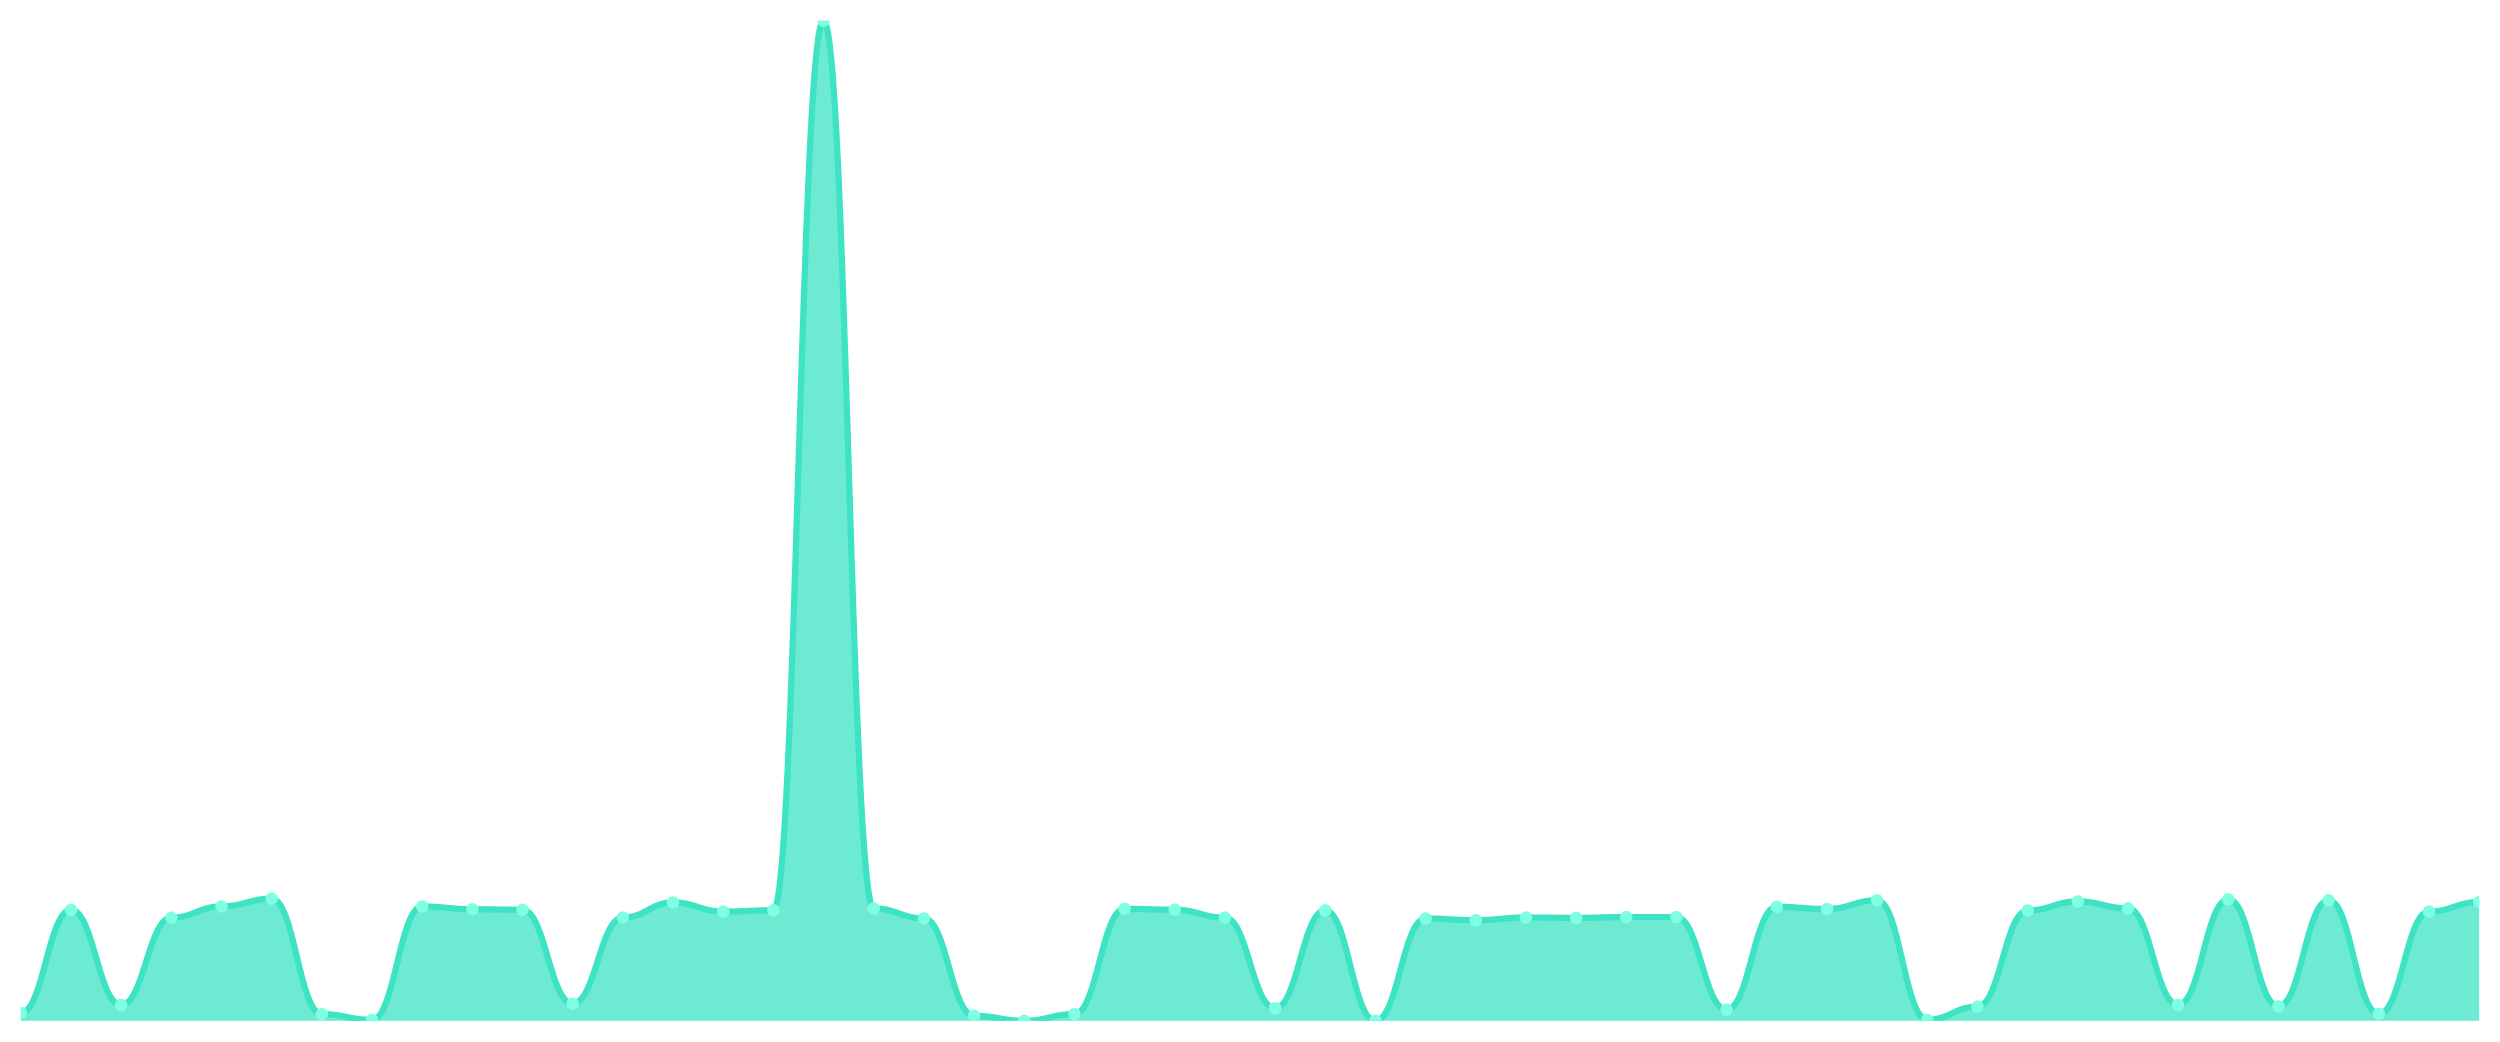
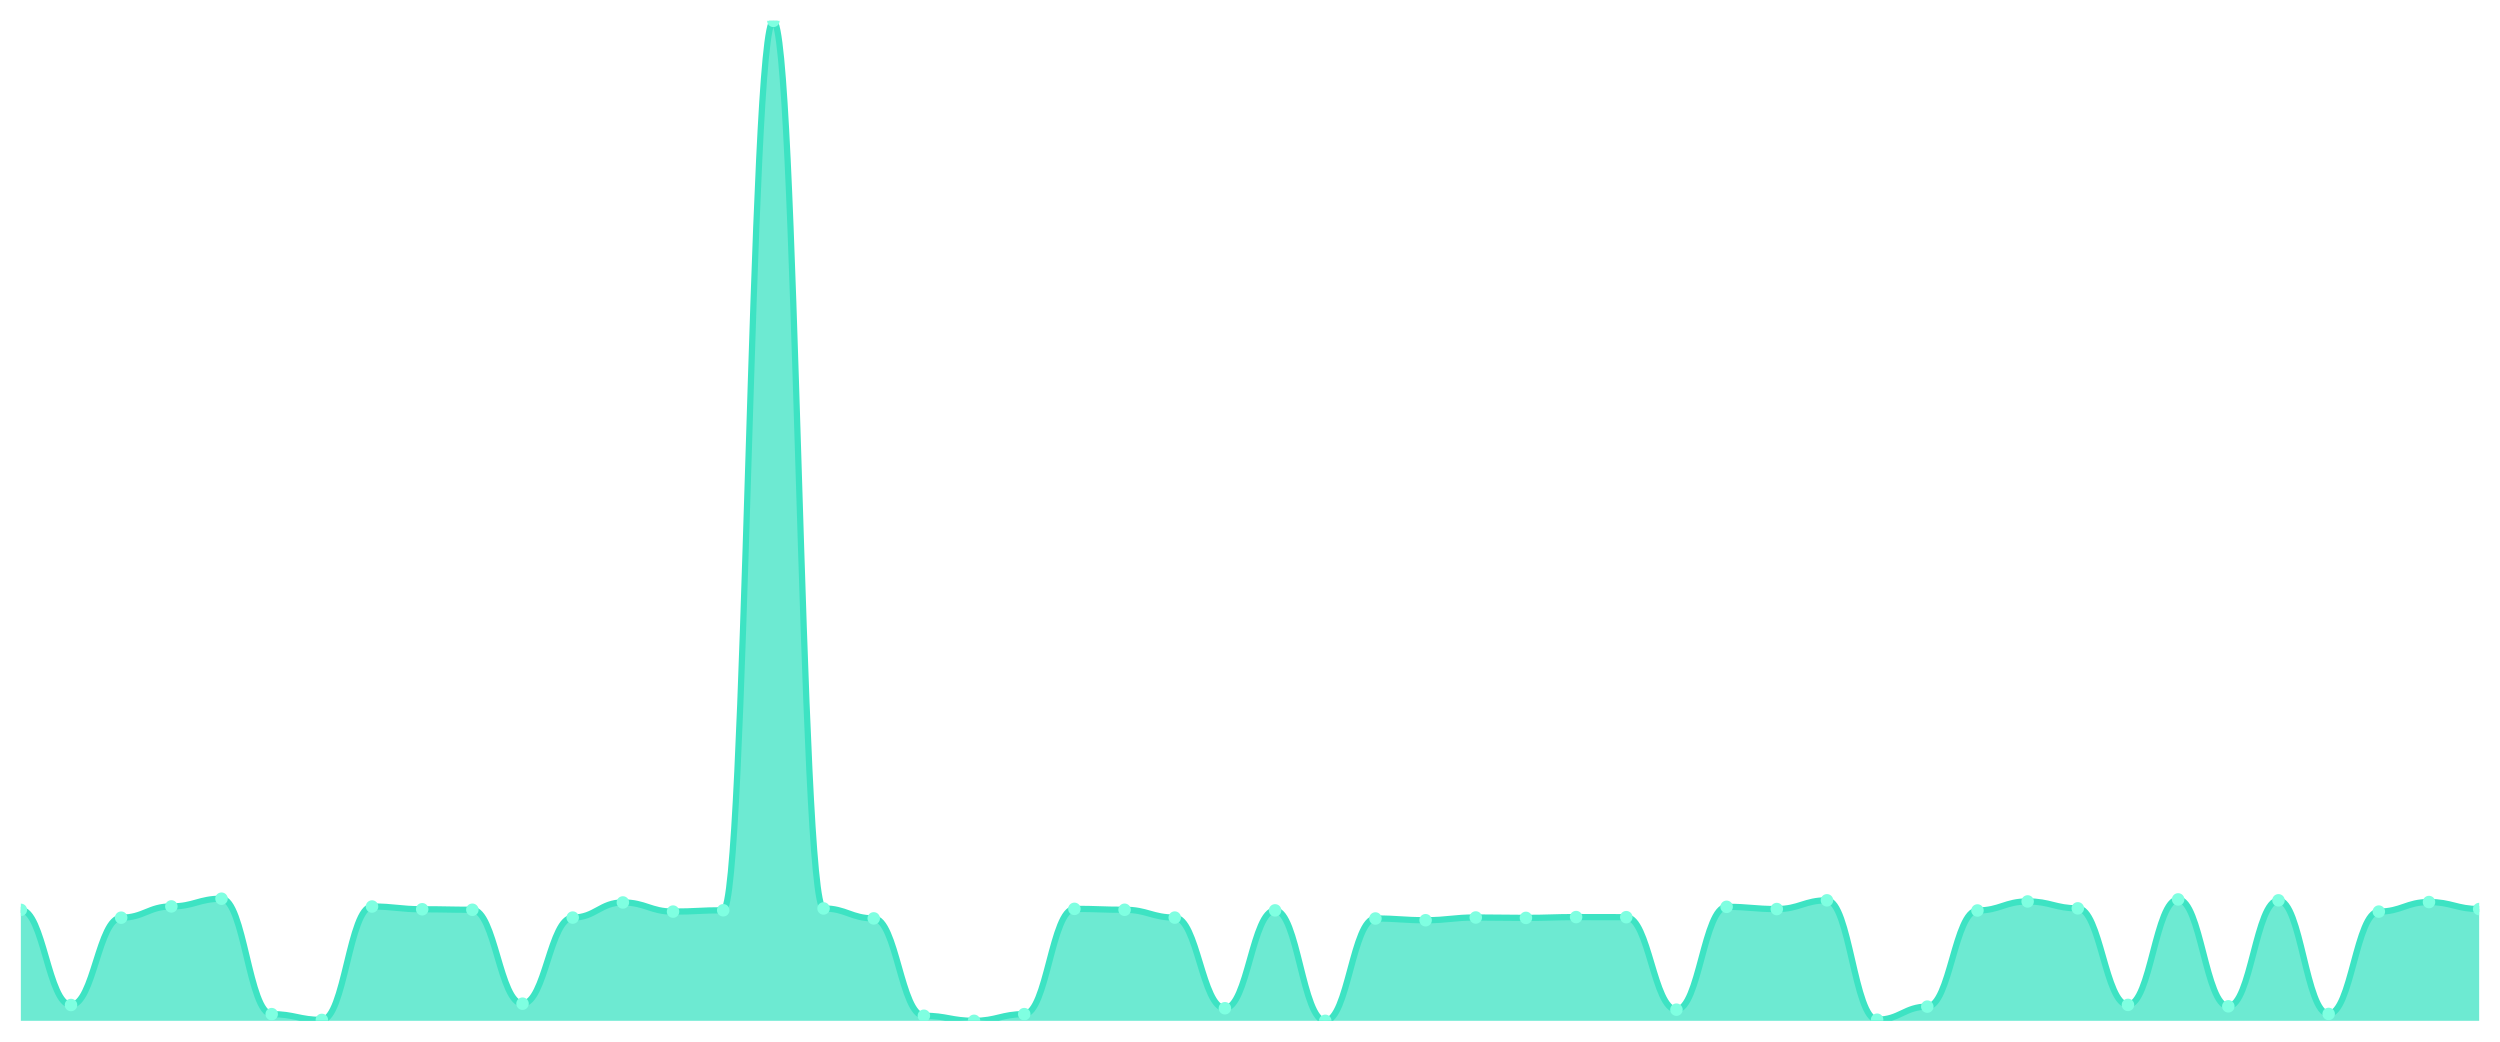
<svg xmlns="http://www.w3.org/2000/svg" viewBox="0 0 1200 500" width="1200" height="500">
  <defs>
    <clipPath id="c">
      <rect x="10" y="10" width="1180" height="480" />
    </clipPath>
  </defs>
  <rect width="1200" height="500" fill="none" />
  <g clip-path="url(#c)">
-     <path d="M 10,490 L 10,486.15 C 20.837,486.15 23.245,436.737 34.082,436.737 C 44.918,436.737 47.327,482.398 58.163,482.398 C 69,482.398 71.408,440.489 82.245,440.489 C 93.082,440.489 95.49,435.08 106.327,435.08 C 117.163,435.08 119.571,431.377 130.408,431.377 C 141.245,431.377 143.653,486.784 154.49,486.784 C 165.327,486.784 167.735,489.561 178.571,489.561 C 189.408,489.561 191.816,435.129 202.653,435.129 C 213.49,435.129 215.898,436.445 226.735,436.445 C 237.571,436.445 239.98,436.688 250.816,436.688 C 261.653,436.688 264.061,481.764 274.898,481.764 C 285.735,481.764 288.143,440.441 298.98,440.441 C 309.816,440.441 312.224,433.18 323.061,433.18 C 333.898,433.18 336.306,437.565 347.143,437.565 C 357.98,437.565 360.388,436.932 371.224,436.932 C 382.061,436.932 384.469,10 395.306,10 C 406.143,10 408.551,436.055 419.388,436.055 C 430.224,436.055 432.633,440.83 443.469,440.83 C 454.306,440.83 456.714,487.563 467.551,487.563 C 478.388,487.563 480.796,490 491.633,490 C 502.469,490 504.878,486.784 515.714,486.784 C 526.551,486.784 528.959,436.25 539.796,436.25 C 550.633,436.25 553.041,436.688 563.878,436.688 C 574.714,436.688 577.122,440.441 587.959,440.441 C 598.796,440.441 601.204,483.957 612.041,483.957 C 622.878,483.957 625.286,436.981 636.122,436.981 C 646.959,436.981 649.367,490 660.204,490 C 671.041,490 673.449,440.879 684.286,440.879 C 695.122,440.879 697.531,441.708 708.367,441.708 C 719.204,441.708 721.612,440.392 732.449,440.392 C 743.286,440.392 745.694,440.587 756.531,440.587 C 767.367,440.587 769.776,440.197 780.612,440.197 C 791.449,440.197 793.857,440.246 804.694,440.246 C 815.531,440.246 817.939,484.64 828.776,484.64 C 839.612,484.64 842.02,435.275 852.857,435.275 C 863.694,435.275 866.102,436.347 876.939,436.347 C 887.776,436.347 890.184,432.156 901.02,432.156 C 911.857,432.156 914.265,489.464 925.102,489.464 C 935.939,489.464 938.347,483.178 949.184,483.178 C 960.02,483.178 962.429,437.029 973.265,437.029 C 984.102,437.029 986.51,432.692 997.347,432.692 C 1008.184,432.692 1010.592,436.006 1021.429,436.006 C 1032.265,436.006 1034.673,482.349 1045.51,482.349 C 1056.347,482.349 1058.755,431.718 1069.592,431.718 C 1080.429,431.718 1082.837,483.031 1093.673,483.031 C 1104.51,483.031 1106.918,432.156 1117.755,432.156 C 1128.592,432.156 1131,486.686 1141.837,486.686 C 1152.673,486.686 1155.082,437.565 1165.918,437.565 C 1176.755,437.565 1179.163,432.985 1190,432.985 L 1190,490 Z" fill="rgba(61,227,195,0.75)" />
-     <path d="M 10,486.15 C 20.837,486.15 23.245,436.737 34.082,436.737 C 44.918,436.737 47.327,482.398 58.163,482.398 C 69,482.398 71.408,440.489 82.245,440.489 C 93.082,440.489 95.49,435.08 106.327,435.08 C 117.163,435.08 119.571,431.377 130.408,431.377 C 141.245,431.377 143.653,486.784 154.49,486.784 C 165.327,486.784 167.735,489.561 178.571,489.561 C 189.408,489.561 191.816,435.129 202.653,435.129 C 213.49,435.129 215.898,436.445 226.735,436.445 C 237.571,436.445 239.98,436.688 250.816,436.688 C 261.653,436.688 264.061,481.764 274.898,481.764 C 285.735,481.764 288.143,440.441 298.98,440.441 C 309.816,440.441 312.224,433.18 323.061,433.18 C 333.898,433.18 336.306,437.565 347.143,437.565 C 357.98,437.565 360.388,436.932 371.224,436.932 C 382.061,436.932 384.469,10 395.306,10 C 406.143,10 408.551,436.055 419.388,436.055 C 430.224,436.055 432.633,440.83 443.469,440.83 C 454.306,440.83 456.714,487.563 467.551,487.563 C 478.388,487.563 480.796,490 491.633,490 C 502.469,490 504.878,486.784 515.714,486.784 C 526.551,486.784 528.959,436.25 539.796,436.25 C 550.633,436.25 553.041,436.688 563.878,436.688 C 574.714,436.688 577.122,440.441 587.959,440.441 C 598.796,440.441 601.204,483.957 612.041,483.957 C 622.878,483.957 625.286,436.981 636.122,436.981 C 646.959,436.981 649.367,490 660.204,490 C 671.041,490 673.449,440.879 684.286,440.879 C 695.122,440.879 697.531,441.708 708.367,441.708 C 719.204,441.708 721.612,440.392 732.449,440.392 C 743.286,440.392 745.694,440.587 756.531,440.587 C 767.367,440.587 769.776,440.197 780.612,440.197 C 791.449,440.197 793.857,440.246 804.694,440.246 C 815.531,440.246 817.939,484.64 828.776,484.64 C 839.612,484.64 842.02,435.275 852.857,435.275 C 863.694,435.275 866.102,436.347 876.939,436.347 C 887.776,436.347 890.184,432.156 901.02,432.156 C 911.857,432.156 914.265,489.464 925.102,489.464 C 935.939,489.464 938.347,483.178 949.184,483.178 C 960.02,483.178 962.429,437.029 973.265,437.029 C 984.102,437.029 986.51,432.692 997.347,432.692 C 1008.184,432.692 1010.592,436.006 1021.429,436.006 C 1032.265,436.006 1034.673,482.349 1045.51,482.349 C 1056.347,482.349 1058.755,431.718 1069.592,431.718 C 1080.429,431.718 1082.837,483.031 1093.673,483.031 C 1104.51,483.031 1106.918,432.156 1117.755,432.156 C 1128.592,432.156 1131,486.686 1141.837,486.686 C 1152.673,486.686 1155.082,437.565 1165.918,437.565 C 1176.755,437.565 1179.163,432.985 1190,432.985" fill="none" stroke="#3de3c3" stroke-width="3" stroke-linecap="round" stroke-linejoin="round" />
-     <circle cx="10" cy="486.15" r="3" fill="#7fffe1" />
-     <circle cx="34.082" cy="436.737" r="3" fill="#7fffe1" />
-     <circle cx="58.163" cy="482.398" r="3" fill="#7fffe1" />
-     <circle cx="82.245" cy="440.489" r="3" fill="#7fffe1" />
-     <circle cx="106.327" cy="435.08" r="3" fill="#7fffe1" />
-     <circle cx="130.408" cy="431.377" r="3" fill="#7fffe1" />
-     <circle cx="154.49" cy="486.784" r="3" fill="#7fffe1" />
-     <circle cx="178.571" cy="489.561" r="3" fill="#7fffe1" />
-     <circle cx="202.653" cy="435.129" r="3" fill="#7fffe1" />
-     <circle cx="226.735" cy="436.445" r="3" fill="#7fffe1" />
-     <circle cx="250.816" cy="436.688" r="3" fill="#7fffe1" />
-     <circle cx="274.898" cy="481.764" r="3" fill="#7fffe1" />
-     <circle cx="298.98" cy="440.441" r="3" fill="#7fffe1" />
-     <circle cx="323.061" cy="433.18" r="3" fill="#7fffe1" />
-     <circle cx="347.143" cy="437.565" r="3" fill="#7fffe1" />
-     <circle cx="371.224" cy="436.932" r="3" fill="#7fffe1" />
-     <circle cx="395.306" cy="10" r="3" fill="#7fffe1" />
-     <circle cx="419.388" cy="436.055" r="3" fill="#7fffe1" />
-     <circle cx="443.469" cy="440.83" r="3" fill="#7fffe1" />
-     <circle cx="467.551" cy="487.563" r="3" fill="#7fffe1" />
-     <circle cx="491.633" cy="490" r="3" fill="#7fffe1" />
-     <circle cx="515.714" cy="486.784" r="3" fill="#7fffe1" />
-     <circle cx="539.796" cy="436.25" r="3" fill="#7fffe1" />
-     <circle cx="563.878" cy="436.688" r="3" fill="#7fffe1" />
-     <circle cx="587.959" cy="440.441" r="3" fill="#7fffe1" />
-     <circle cx="612.041" cy="483.957" r="3" fill="#7fffe1" />
-     <circle cx="636.122" cy="436.981" r="3" fill="#7fffe1" />
-     <circle cx="660.204" cy="490" r="3" fill="#7fffe1" />
-     <circle cx="684.286" cy="440.879" r="3" fill="#7fffe1" />
-     <circle cx="708.367" cy="441.708" r="3" fill="#7fffe1" />
-     <circle cx="732.449" cy="440.392" r="3" fill="#7fffe1" />
-     <circle cx="756.531" cy="440.587" r="3" fill="#7fffe1" />
-     <circle cx="780.612" cy="440.197" r="3" fill="#7fffe1" />
-     <circle cx="804.694" cy="440.246" r="3" fill="#7fffe1" />
-     <circle cx="828.776" cy="484.64" r="3" fill="#7fffe1" />
-     <circle cx="852.857" cy="435.275" r="3" fill="#7fffe1" />
-     <circle cx="876.939" cy="436.347" r="3" fill="#7fffe1" />
-     <circle cx="901.02" cy="432.156" r="3" fill="#7fffe1" />
-     <circle cx="925.102" cy="489.464" r="3" fill="#7fffe1" />
-     <circle cx="949.184" cy="483.178" r="3" fill="#7fffe1" />
-     <circle cx="973.265" cy="437.029" r="3" fill="#7fffe1" />
-     <circle cx="997.347" cy="432.692" r="3" fill="#7fffe1" />
-     <circle cx="1021.429" cy="436.006" r="3" fill="#7fffe1" />
-     <circle cx="1045.51" cy="482.349" r="3" fill="#7fffe1" />
-     <circle cx="1069.592" cy="431.718" r="3" fill="#7fffe1" />
-     <circle cx="1093.673" cy="483.031" r="3" fill="#7fffe1" />
-     <circle cx="1117.755" cy="432.156" r="3" fill="#7fffe1" />
-     <circle cx="1141.837" cy="486.686" r="3" fill="#7fffe1" />
-     <circle cx="1165.918" cy="437.565" r="3" fill="#7fffe1" />
-     <circle cx="1190" cy="432.985" r="3" fill="#7fffe1" />
+     <path d="M 10,490 L 10,436.737 C 20.837,436.737 23.245,482.398 34.082,482.398 C 44.918,482.398 47.327,440.489 58.163,440.489 C 69,440.489 71.408,435.08 82.245,435.08 C 93.082,435.08 95.49,431.377 106.327,431.377 C 117.163,431.377 119.571,486.784 130.408,486.784 C 141.245,486.784 143.653,489.561 154.49,489.561 C 165.327,489.561 167.735,435.129 178.571,435.129 C 189.408,435.129 191.816,436.445 202.653,436.445 C 213.49,436.445 215.898,436.688 226.735,436.688 C 237.571,436.688 239.98,481.764 250.816,481.764 C 261.653,481.764 264.061,440.441 274.898,440.441 C 285.735,440.441 288.143,433.18 298.98,433.18 C 309.816,433.18 312.224,437.565 323.061,437.565 C 333.898,437.565 336.306,436.932 347.143,436.932 C 357.98,436.932 360.388,10 371.224,10 C 382.061,10 384.469,436.055 395.306,436.055 C 406.143,436.055 408.551,440.83 419.388,440.83 C 430.224,440.83 432.633,487.563 443.469,487.563 C 454.306,487.563 456.714,490 467.551,490 C 478.388,490 480.796,486.784 491.633,486.784 C 502.469,486.784 504.878,436.25 515.714,436.25 C 526.551,436.25 528.959,436.688 539.796,436.688 C 550.633,436.688 553.041,440.441 563.878,440.441 C 574.714,440.441 577.122,483.957 587.959,483.957 C 598.796,483.957 601.204,436.981 612.041,436.981 C 622.878,436.981 625.286,490 636.122,490 C 646.959,490 649.367,440.879 660.204,440.879 C 671.041,440.879 673.449,441.708 684.286,441.708 C 695.122,441.708 697.531,440.392 708.367,440.392 C 719.204,440.392 721.612,440.587 732.449,440.587 C 743.286,440.587 745.694,440.197 756.531,440.197 C 767.367,440.197 769.776,440.246 780.612,440.246 C 791.449,440.246 793.857,484.64 804.694,484.64 C 815.531,484.64 817.939,435.275 828.776,435.275 C 839.612,435.275 842.02,436.347 852.857,436.347 C 863.694,436.347 866.102,432.156 876.939,432.156 C 887.776,432.156 890.184,489.464 901.02,489.464 C 911.857,489.464 914.265,483.178 925.102,483.178 C 935.939,483.178 938.347,437.029 949.184,437.029 C 960.02,437.029 962.429,432.692 973.265,432.692 C 984.102,432.692 986.51,436.006 997.347,436.006 C 1008.184,436.006 1010.592,482.349 1021.429,482.349 C 1032.265,482.349 1034.673,431.718 1045.51,431.718 C 1056.347,431.718 1058.755,483.031 1069.592,483.031 C 1080.429,483.031 1082.837,432.156 1093.673,432.156 C 1104.51,432.156 1106.918,486.686 1117.755,486.686 C 1128.592,486.686 1131,437.565 1141.837,437.565 C 1152.673,437.565 1155.082,432.985 1165.918,432.985 C 1176.755,432.985 1179.163,436.347 1190,436.347 L 1190,490 Z" fill="rgba(61,227,195,0.75)" />
+     <path d="M 10,436.737 C 20.837,436.737 23.245,482.398 34.082,482.398 C 44.918,482.398 47.327,440.489 58.163,440.489 C 69,440.489 71.408,435.08 82.245,435.08 C 93.082,435.08 95.49,431.377 106.327,431.377 C 117.163,431.377 119.571,486.784 130.408,486.784 C 141.245,486.784 143.653,489.561 154.49,489.561 C 165.327,489.561 167.735,435.129 178.571,435.129 C 189.408,435.129 191.816,436.445 202.653,436.445 C 213.49,436.445 215.898,436.688 226.735,436.688 C 237.571,436.688 239.98,481.764 250.816,481.764 C 261.653,481.764 264.061,440.441 274.898,440.441 C 285.735,440.441 288.143,433.18 298.98,433.18 C 309.816,433.18 312.224,437.565 323.061,437.565 C 333.898,437.565 336.306,436.932 347.143,436.932 C 357.98,436.932 360.388,10 371.224,10 C 382.061,10 384.469,436.055 395.306,436.055 C 406.143,436.055 408.551,440.83 419.388,440.83 C 430.224,440.83 432.633,487.563 443.469,487.563 C 454.306,487.563 456.714,490 467.551,490 C 478.388,490 480.796,486.784 491.633,486.784 C 502.469,486.784 504.878,436.25 515.714,436.25 C 526.551,436.25 528.959,436.688 539.796,436.688 C 550.633,436.688 553.041,440.441 563.878,440.441 C 574.714,440.441 577.122,483.957 587.959,483.957 C 598.796,483.957 601.204,436.981 612.041,436.981 C 622.878,436.981 625.286,490 636.122,490 C 646.959,490 649.367,440.879 660.204,440.879 C 671.041,440.879 673.449,441.708 684.286,441.708 C 695.122,441.708 697.531,440.392 708.367,440.392 C 719.204,440.392 721.612,440.587 732.449,440.587 C 743.286,440.587 745.694,440.197 756.531,440.197 C 767.367,440.197 769.776,440.246 780.612,440.246 C 791.449,440.246 793.857,484.64 804.694,484.64 C 815.531,484.64 817.939,435.275 828.776,435.275 C 839.612,435.275 842.02,436.347 852.857,436.347 C 863.694,436.347 866.102,432.156 876.939,432.156 C 887.776,432.156 890.184,489.464 901.02,489.464 C 911.857,489.464 914.265,483.178 925.102,483.178 C 935.939,483.178 938.347,437.029 949.184,437.029 C 960.02,437.029 962.429,432.692 973.265,432.692 C 984.102,432.692 986.51,436.006 997.347,436.006 C 1008.184,436.006 1010.592,482.349 1021.429,482.349 C 1032.265,482.349 1034.673,431.718 1045.51,431.718 C 1056.347,431.718 1058.755,483.031 1069.592,483.031 C 1080.429,483.031 1082.837,432.156 1093.673,432.156 C 1104.51,432.156 1106.918,486.686 1117.755,486.686 C 1128.592,486.686 1131,437.565 1141.837,437.565 C 1152.673,437.565 1155.082,432.985 1165.918,432.985 C 1176.755,432.985 1179.163,436.347 1190,436.347" fill="none" stroke="#3de3c3" stroke-width="3" stroke-linecap="round" stroke-linejoin="round" />
+     <circle cx="10" cy="436.737" r="3" fill="#7fffe1" />
+     <circle cx="34.082" cy="482.398" r="3" fill="#7fffe1" />
+     <circle cx="58.163" cy="440.489" r="3" fill="#7fffe1" />
+     <circle cx="82.245" cy="435.08" r="3" fill="#7fffe1" />
+     <circle cx="106.327" cy="431.377" r="3" fill="#7fffe1" />
+     <circle cx="130.408" cy="486.784" r="3" fill="#7fffe1" />
+     <circle cx="154.49" cy="489.561" r="3" fill="#7fffe1" />
+     <circle cx="178.571" cy="435.129" r="3" fill="#7fffe1" />
+     <circle cx="202.653" cy="436.445" r="3" fill="#7fffe1" />
+     <circle cx="226.735" cy="436.688" r="3" fill="#7fffe1" />
+     <circle cx="250.816" cy="481.764" r="3" fill="#7fffe1" />
+     <circle cx="274.898" cy="440.441" r="3" fill="#7fffe1" />
+     <circle cx="298.98" cy="433.18" r="3" fill="#7fffe1" />
+     <circle cx="323.061" cy="437.565" r="3" fill="#7fffe1" />
+     <circle cx="347.143" cy="436.932" r="3" fill="#7fffe1" />
+     <circle cx="371.224" cy="10" r="3" fill="#7fffe1" />
+     <circle cx="395.306" cy="436.055" r="3" fill="#7fffe1" />
+     <circle cx="419.388" cy="440.83" r="3" fill="#7fffe1" />
+     <circle cx="443.469" cy="487.563" r="3" fill="#7fffe1" />
+     <circle cx="467.551" cy="490" r="3" fill="#7fffe1" />
+     <circle cx="491.633" cy="486.784" r="3" fill="#7fffe1" />
+     <circle cx="515.714" cy="436.25" r="3" fill="#7fffe1" />
+     <circle cx="539.796" cy="436.688" r="3" fill="#7fffe1" />
+     <circle cx="563.878" cy="440.441" r="3" fill="#7fffe1" />
+     <circle cx="587.959" cy="483.957" r="3" fill="#7fffe1" />
+     <circle cx="612.041" cy="436.981" r="3" fill="#7fffe1" />
+     <circle cx="636.122" cy="490" r="3" fill="#7fffe1" />
+     <circle cx="660.204" cy="440.879" r="3" fill="#7fffe1" />
+     <circle cx="684.286" cy="441.708" r="3" fill="#7fffe1" />
+     <circle cx="708.367" cy="440.392" r="3" fill="#7fffe1" />
+     <circle cx="732.449" cy="440.587" r="3" fill="#7fffe1" />
+     <circle cx="756.531" cy="440.197" r="3" fill="#7fffe1" />
+     <circle cx="780.612" cy="440.246" r="3" fill="#7fffe1" />
+     <circle cx="804.694" cy="484.64" r="3" fill="#7fffe1" />
+     <circle cx="828.776" cy="435.275" r="3" fill="#7fffe1" />
+     <circle cx="852.857" cy="436.347" r="3" fill="#7fffe1" />
+     <circle cx="876.939" cy="432.156" r="3" fill="#7fffe1" />
+     <circle cx="901.02" cy="489.464" r="3" fill="#7fffe1" />
+     <circle cx="925.102" cy="483.178" r="3" fill="#7fffe1" />
+     <circle cx="949.184" cy="437.029" r="3" fill="#7fffe1" />
+     <circle cx="973.265" cy="432.692" r="3" fill="#7fffe1" />
+     <circle cx="997.347" cy="436.006" r="3" fill="#7fffe1" />
+     <circle cx="1021.429" cy="482.349" r="3" fill="#7fffe1" />
+     <circle cx="1045.51" cy="431.718" r="3" fill="#7fffe1" />
+     <circle cx="1069.592" cy="483.031" r="3" fill="#7fffe1" />
+     <circle cx="1093.673" cy="432.156" r="3" fill="#7fffe1" />
+     <circle cx="1117.755" cy="486.686" r="3" fill="#7fffe1" />
+     <circle cx="1141.837" cy="437.565" r="3" fill="#7fffe1" />
+     <circle cx="1165.918" cy="432.985" r="3" fill="#7fffe1" />
+     <circle cx="1190" cy="436.347" r="3" fill="#7fffe1" />
  </g>
</svg>
